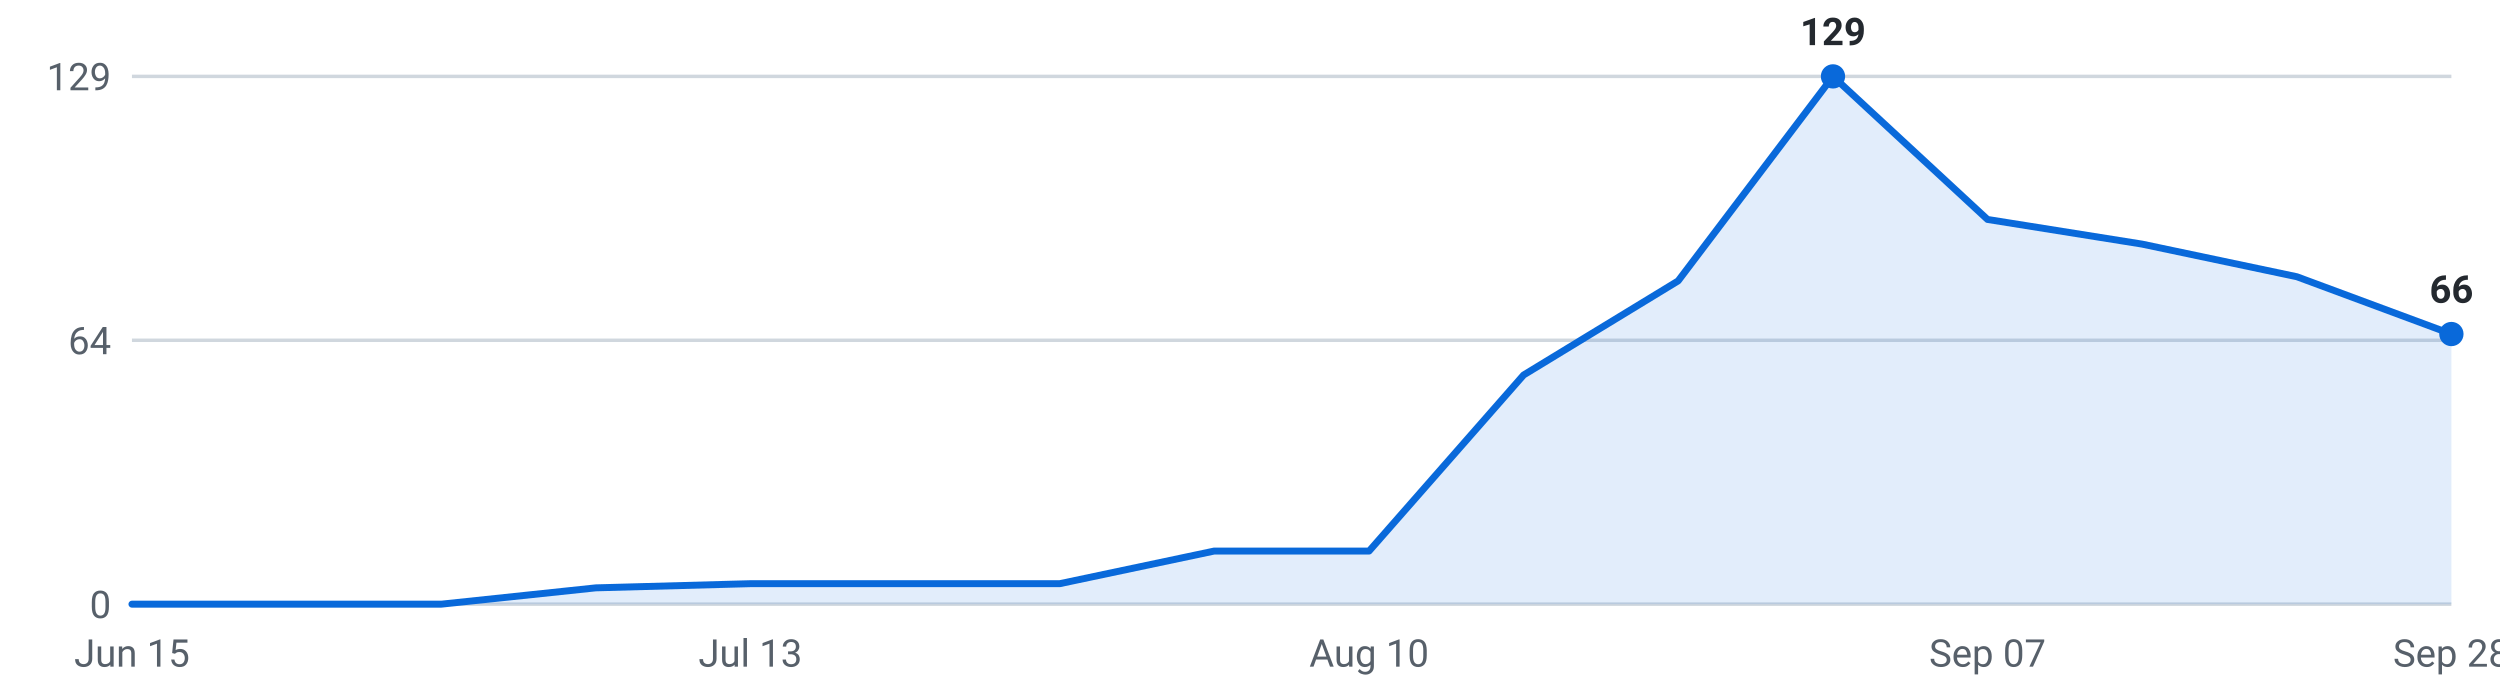
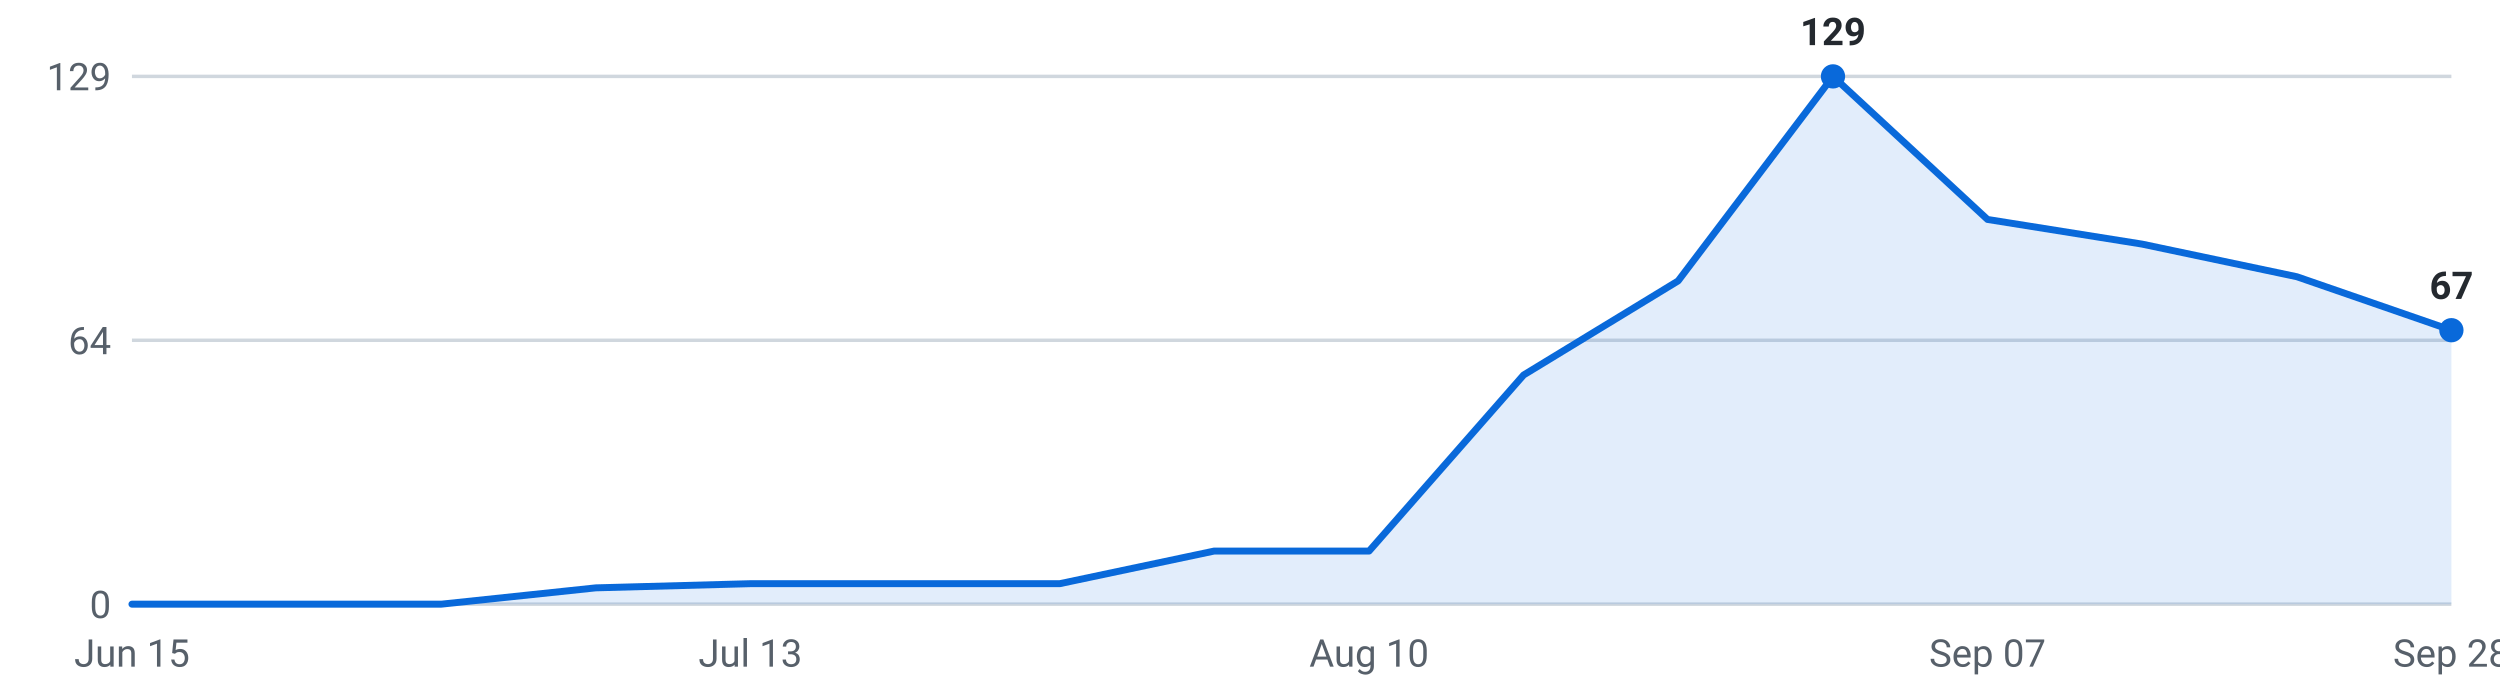
<svg xmlns="http://www.w3.org/2000/svg" viewBox="0 0 720 200" width="720" height="200" role="img" aria-label="Internships posted per week, last 16 weeks">
  <g font-family="-apple-system,Segoe UI,Roboto,sans-serif" font-size="11">
    <line x1="38" y1="174.0" x2="706" y2="174.0" stroke="#d0d7de" stroke-width="1" />
    <text x="32" y="178.0" text-anchor="end" fill="#57606a">0</text>
    <line x1="38" y1="98.0" x2="706" y2="98.0" stroke="#d0d7de" stroke-width="1" />
    <text x="32" y="102.0" text-anchor="end" fill="#57606a">64</text>
    <line x1="38" y1="22.0" x2="706" y2="22.0" stroke="#d0d7de" stroke-width="1" />
    <text x="32" y="26.0" text-anchor="end" fill="#57606a">129</text>
-     <path d="M38.0,174 L38.0,174.0 L82.5,174.0 L127.1,174.0 L171.6,169.3 L216.1,168.1 L260.7,168.1 L305.2,168.1 L349.7,158.7 L394.3,158.7 L438.8,108.0 L483.3,80.9 L527.9,22.0 L572.4,63.2 L616.9,70.3 L661.5,79.7 L706.0,96.2 L706.0,174 Z" fill="#0969da" fill-opacity="0.12" />
-     <polyline points="38.0,174.0 82.5,174.0 127.1,174.0 171.6,169.3 216.1,168.1 260.7,168.1 305.2,168.1 349.7,158.7 394.3,158.7 438.8,108.0 483.3,80.9 527.9,22.0 572.4,63.2 616.9,70.3 661.5,79.7 706.0,96.2" fill="none" stroke="#0969da" stroke-width="2" stroke-linejoin="round" stroke-linecap="round" />
+     <path d="M38.0,174 L38.0,174.0 L82.5,174.0 L127.1,174.0 L171.6,169.3 L216.1,168.1 L260.7,168.1 L305.2,168.1 L349.7,158.7 L394.3,158.7 L438.8,108.0 L483.3,80.9 L527.9,22.0 L572.4,63.2 L616.9,70.3 L661.5,79.7 L706.0,95.1 L706.0,174 Z" fill="#0969da" fill-opacity="0.12" />
+     <polyline points="38.0,174.0 82.5,174.0 127.1,174.0 171.6,169.3 216.1,168.1 260.7,168.1 305.2,168.1 349.7,158.7 394.3,158.7 438.8,108.0 483.3,80.9 527.9,22.0 572.4,63.2 616.9,70.3 661.5,79.7 706.0,95.1" fill="none" stroke="#0969da" stroke-width="2" stroke-linejoin="round" stroke-linecap="round" />
    <circle cx="527.9" cy="22.0" r="3.5" fill="#0969da" />
    <text x="527.9" y="13.0" text-anchor="middle" fill="#24292f" font-weight="600">129</text>
-     <circle cx="706.0" cy="96.2" r="3.5" fill="#0969da" />
-     <text x="706.0" y="87.2" text-anchor="middle" fill="#24292f" font-weight="600">66</text>
+     <circle cx="706.0" cy="95.1" r="3.5" fill="#0969da" />
+     <text x="706.0" y="86.1" text-anchor="middle" fill="#24292f" font-weight="600">67</text>
    <text x="38.0" y="192" text-anchor="middle" fill="#57606a">Jun 15</text>
    <text x="216.1" y="192" text-anchor="middle" fill="#57606a">Jul 13</text>
    <text x="394.3" y="192" text-anchor="middle" fill="#57606a">Aug 10</text>
    <text x="572.4" y="192" text-anchor="middle" fill="#57606a">Sep 07</text>
    <text x="706.0" y="192" text-anchor="middle" fill="#57606a">Sep 28</text>
  </g>
</svg>
